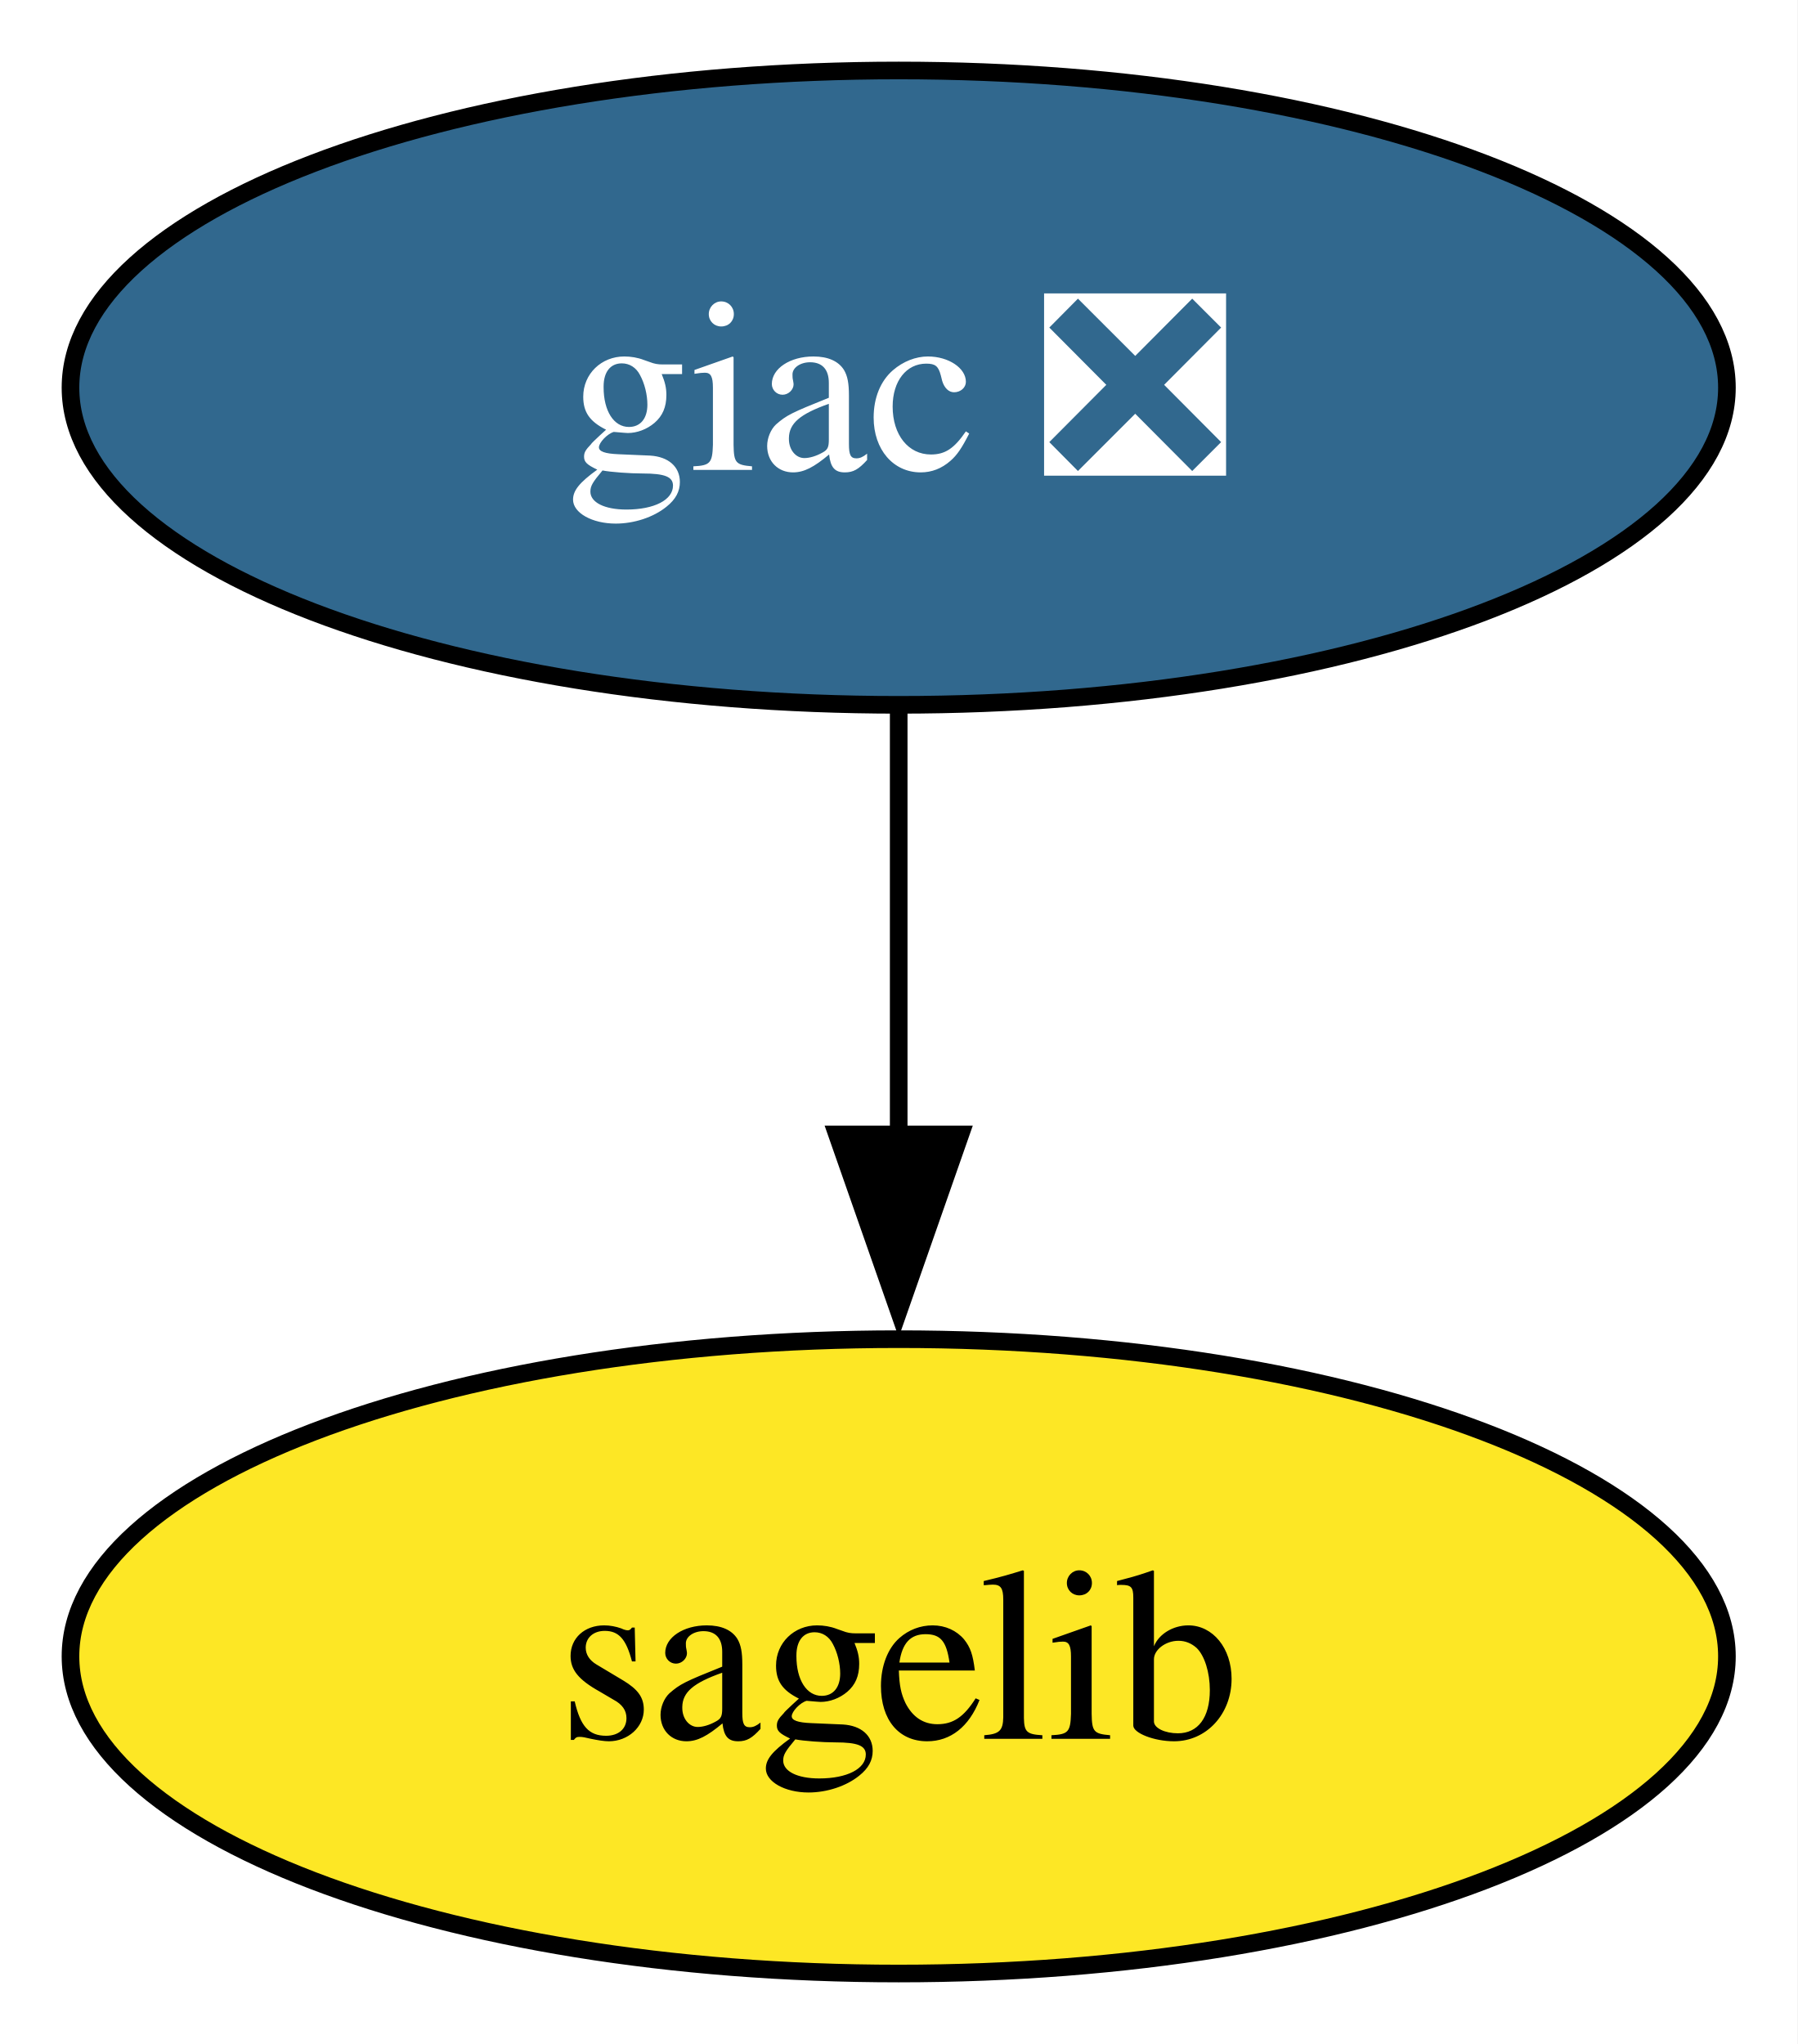
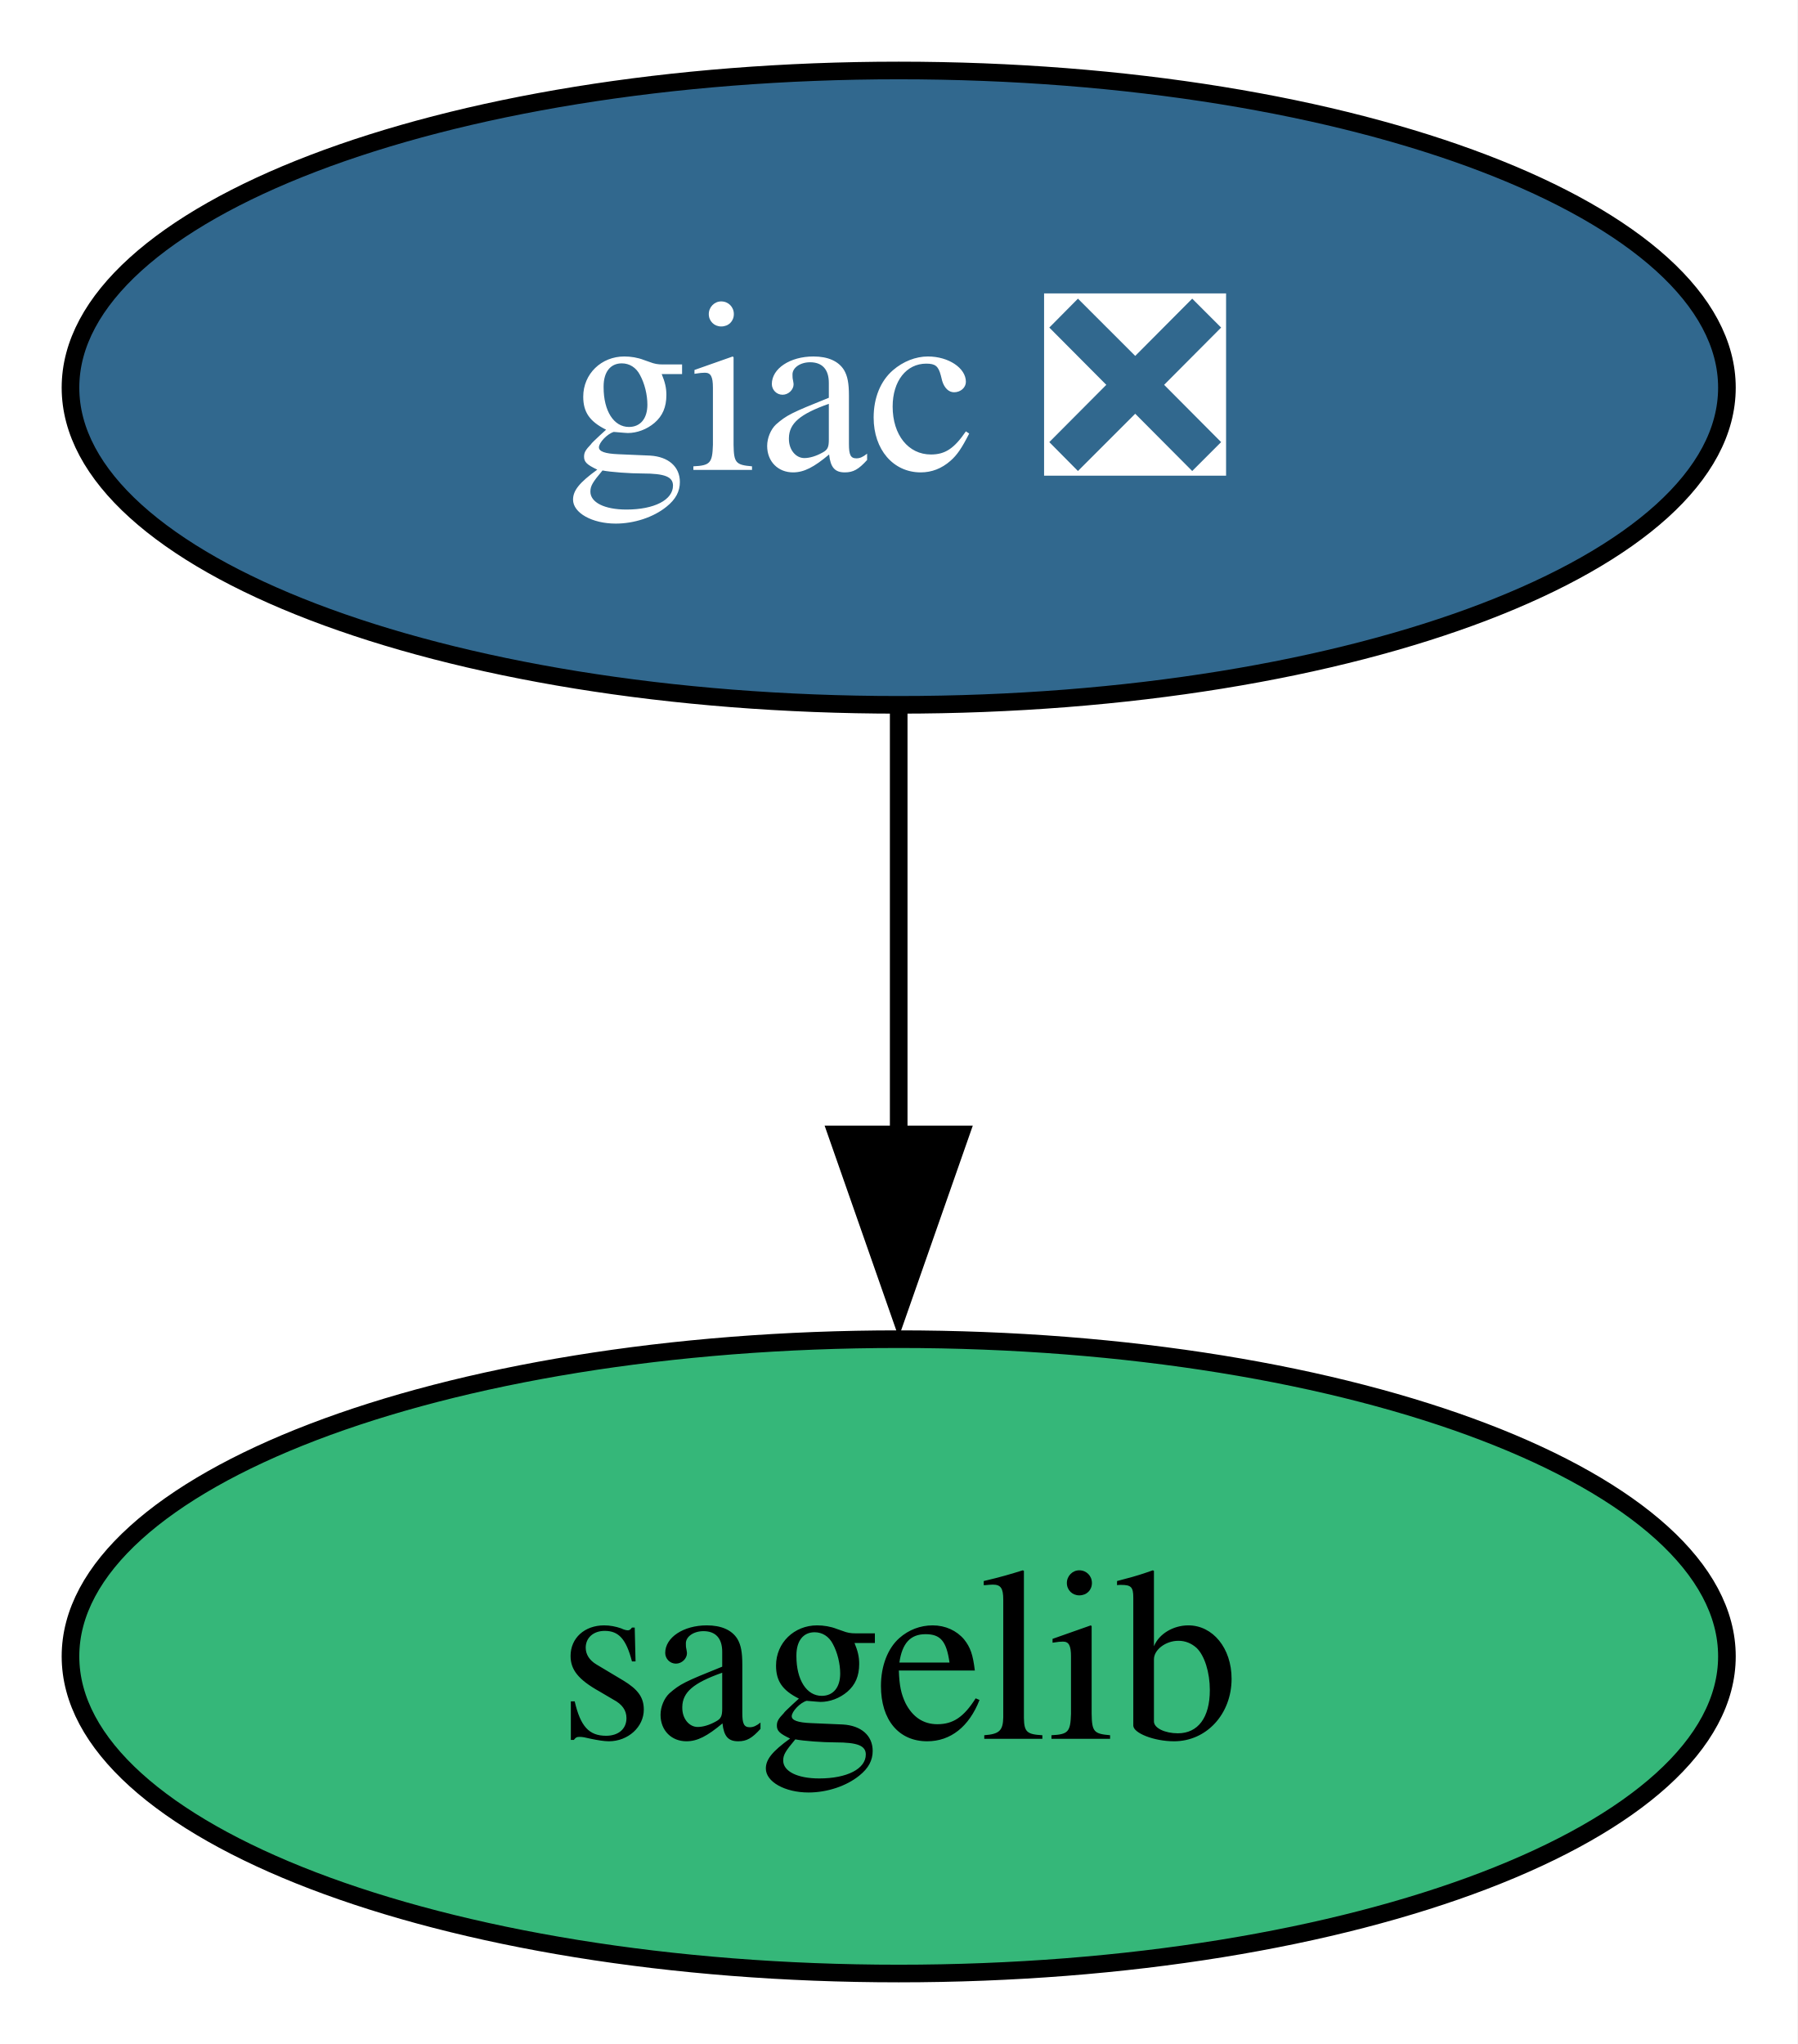
<svg xmlns="http://www.w3.org/2000/svg" xmlns:xlink="http://www.w3.org/1999/xlink" width="102pt" height="116pt" viewBox="0.00 0.00 102.00 116.00">
  <g id="graph0" class="graph" transform="scale(1 1) rotate(0) translate(4 112)">
    <polygon fill="white" stroke="none" points="-4,4 -4,-112 98,-112 98,4 -4,4" />
    <g id="node1" class="node">
      <g id="a_node1">
        <a xlink:href="https://github.com/conda-forge/giac-feedstock/pull/35" xlink:title="giac ❎">
          <ellipse fill="#31688e" stroke="black" cx="47" cy="-90" rx="47" ry="18" />
          <text xml:space="preserve" text-anchor="middle" x="47" y="-85.33" font-family="Times,serif" font-size="14.00" fill="white">giac ❎</text>
        </a>
      </g>
    </g>
    <g id="node2" class="node">
      <g id="a_node2">
        <a xlink:href="https://github.com/conda-forge/sagelib-feedstock" xlink:title="sagelib">
-           <ellipse fill="#fde725" stroke="black" cx="47" cy="-18" rx="47" ry="18" />
+           <ellipse fill="#35b779" stroke="black" cx="47" cy="-18" rx="47" ry="18" />
          <text xml:space="preserve" text-anchor="middle" x="47" y="-13.32" font-family="Times,serif" font-size="14.00">sagelib</text>
        </a>
      </g>
    </g>
    <g id="edge1" class="edge">
      <path fill="none" stroke="black" d="M47,-71.7C47,-64.41 47,-55.73 47,-47.54" />
      <polygon fill="black" stroke="black" points="50.5,-47.62 47,-37.62 43.5,-47.62 50.5,-47.62" />
    </g>
  </g>
</svg>
